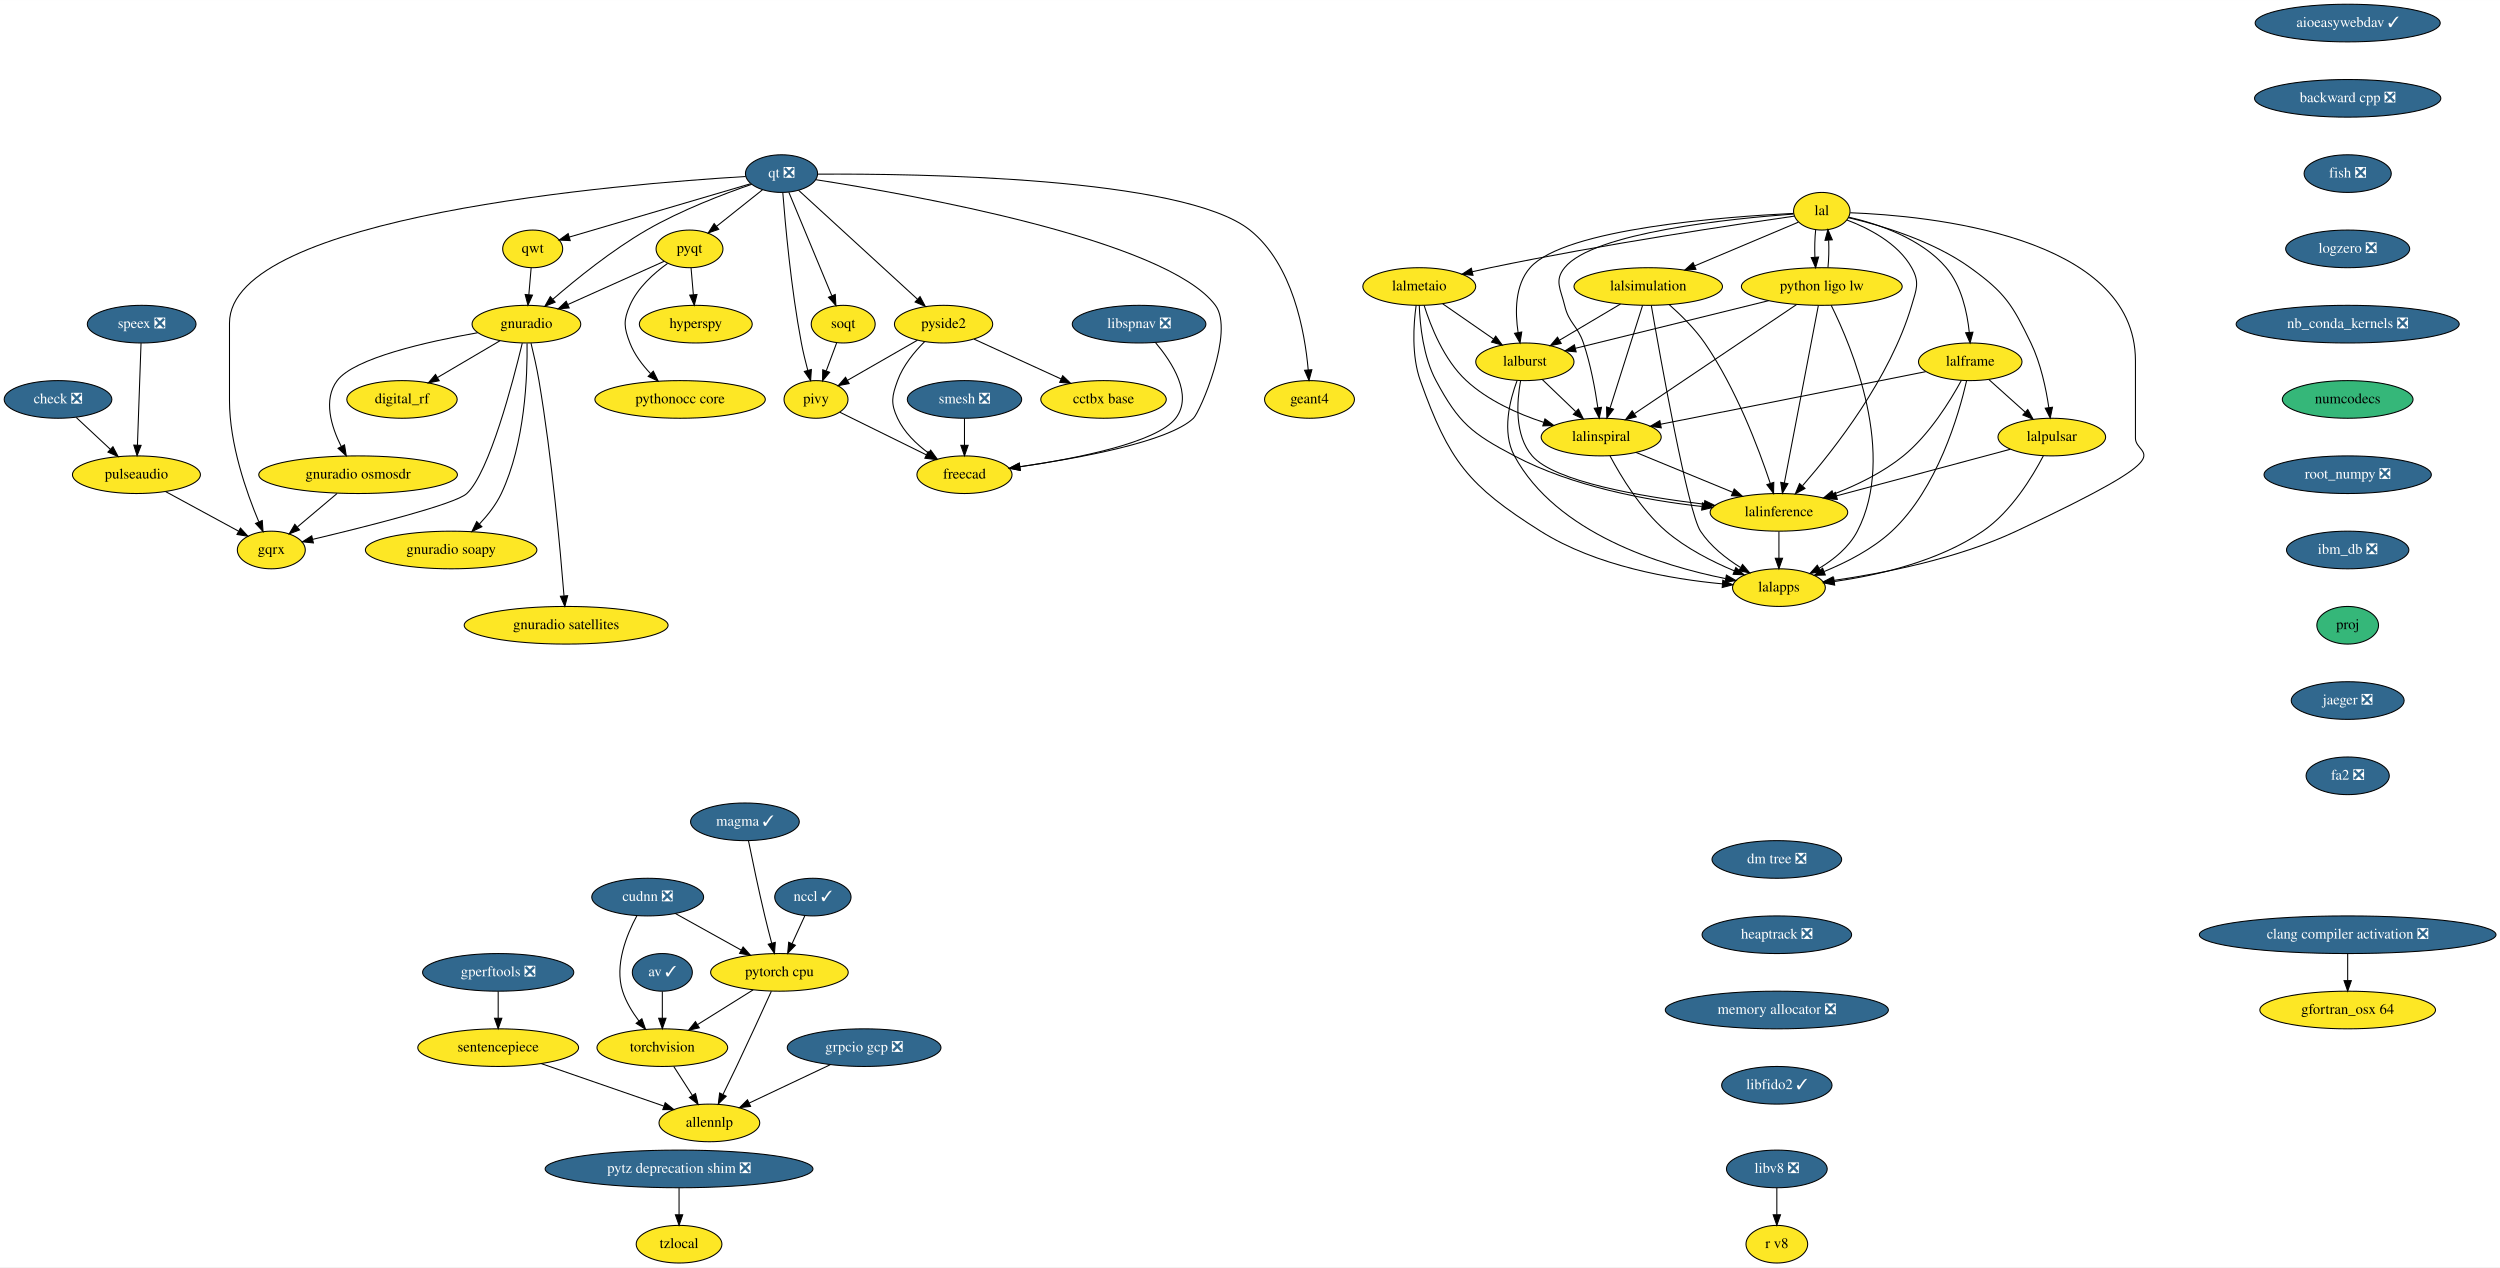
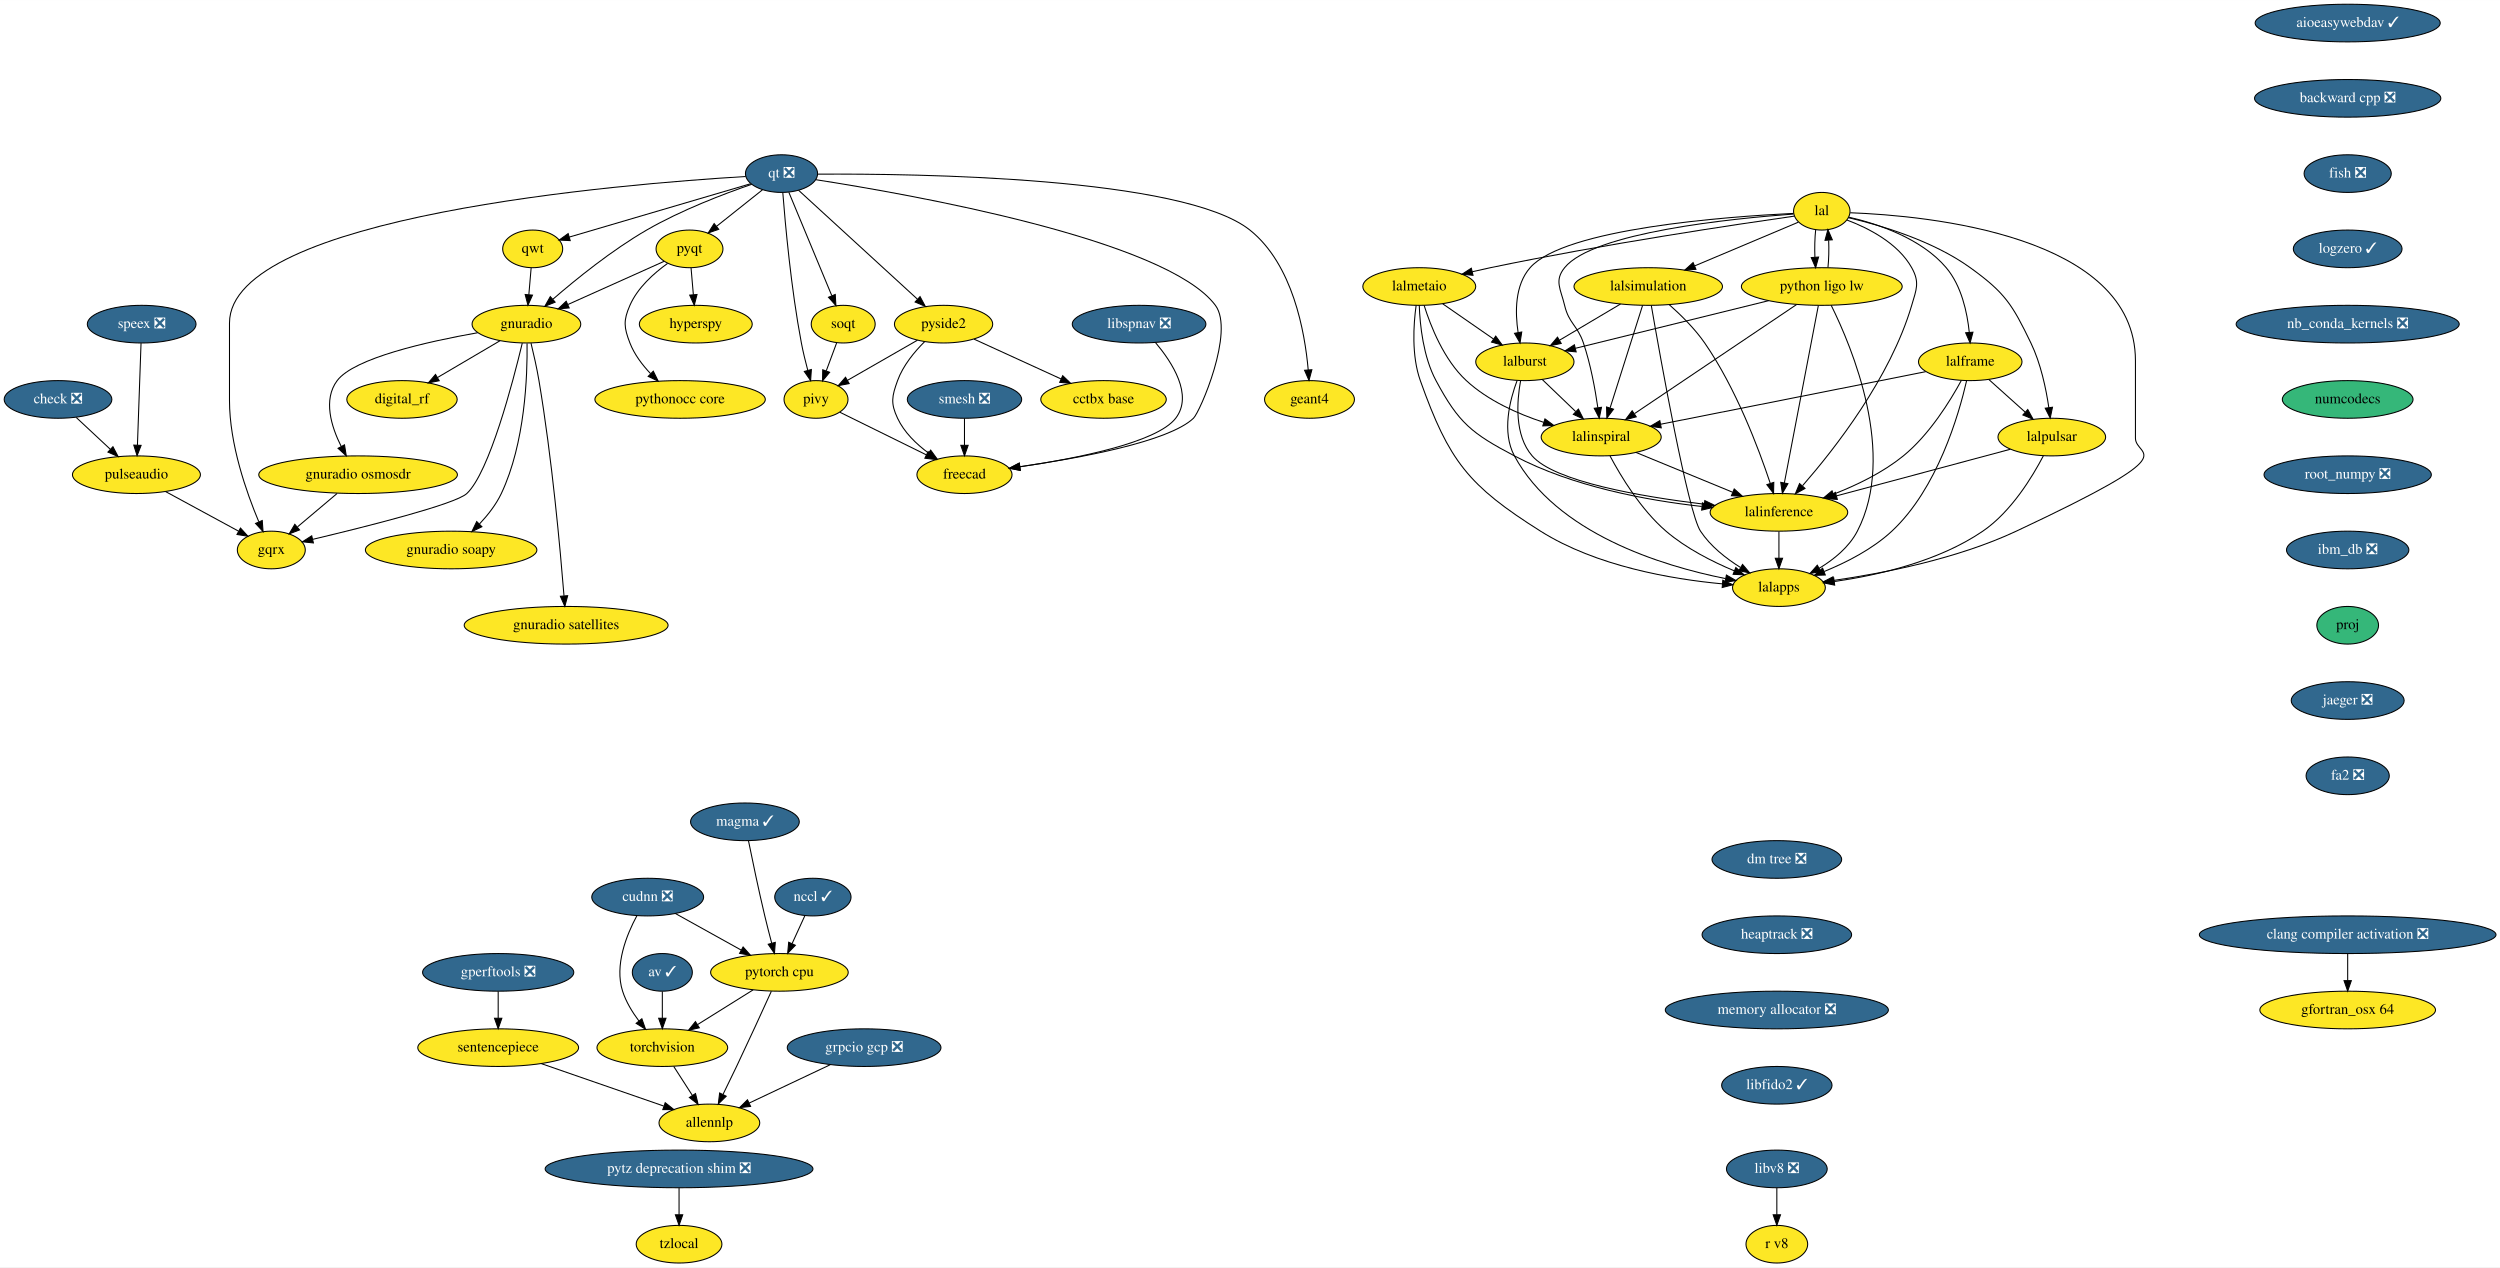
<svg xmlns="http://www.w3.org/2000/svg" xmlns:xlink="http://www.w3.org/1999/xlink" width="2391pt" height="1212pt" viewBox="0.00 0.00 2391.19 1212.00">
  <g id="graph0" class="graph" transform="scale(1 1) rotate(0) translate(4 1208)">
    <polygon fill="white" stroke="transparent" points="-4,4 -4,-1208 2387.19,-1208 2387.19,4 -4,4" />
    <g id="node1" class="node">
      <g id="a_node1">
        <a xlink:href="https://github.com/conda-forge/aioeasywebdav-feedstock/pull/10" xlink:title="aioeasywebdav ✓">
          <ellipse fill="#31688e" stroke="black" cx="2241.5" cy="-1186" rx="88.5" ry="18" />
          <text text-anchor="middle" x="2241.5" y="-1182.3" font-family="Times,serif" font-size="14.00" fill="white">aioeasywebdav ✓</text>
        </a>
      </g>
    </g>
    <g id="node2" class="node">
      <g id="a_node2">
        <a xlink:href="https://github.com/conda-forge/backward-cpp-feedstock/pull/17" xlink:title="backward cpp ❎">
          <ellipse fill="#31688e" stroke="black" cx="2241.5" cy="-1114" rx="89.08" ry="18" />
          <text text-anchor="middle" x="2241.5" y="-1110.3" font-family="Times,serif" font-size="14.00" fill="white">backward cpp ❎</text>
        </a>
      </g>
    </g>
    <g id="node6" class="node">
      <g id="a_node6">
        <a xlink:href="https://github.com/conda-forge/fish-feedstock/pull/29" xlink:title="fish ❎">
          <ellipse fill="#31688e" stroke="black" cx="2241.5" cy="-1042" rx="41.69" ry="18" />
          <text text-anchor="middle" x="2241.5" y="-1038.3" font-family="Times,serif" font-size="14.00" fill="white">fish ❎</text>
        </a>
      </g>
    </g>
    <g id="node3" class="node">
      <g id="a_node3">
        <a xlink:href="https://github.com/conda-forge/av-feedstock/pull/41" xlink:title="av ✓">
          <ellipse fill="#31688e" stroke="black" cx="629.5" cy="-278" rx="28.7" ry="18" />
          <text text-anchor="middle" x="629.5" y="-274.3" font-family="Times,serif" font-size="14.00" fill="white">av ✓</text>
        </a>
      </g>
    </g>
    <g id="node4" class="node">
      <g id="a_node4">
        <a xlink:href="https://github.com/conda-forge/torchvision-feedstock" xlink:title="torchvision">
          <ellipse fill="#fde725" stroke="black" cx="629.5" cy="-206" rx="62.5" ry="18" />
          <text text-anchor="middle" x="629.5" y="-202.3" font-family="Times,serif" font-size="14.00">torchvision</text>
        </a>
      </g>
    </g>
    <g id="edge2" class="edge">
      <path fill="none" stroke="black" d="M629.5,-259.7C629.5,-251.98 629.5,-242.71 629.5,-234.11" />
      <polygon fill="black" stroke="black" points="633,-234.1 629.5,-224.1 626,-234.1 633,-234.1" />
    </g>
    <g id="node5" class="node">
      <g id="a_node5">
        <a xlink:href="https://github.com/conda-forge/allennlp-feedstock" xlink:title="allennlp">
          <ellipse fill="#fde725" stroke="black" cx="674.5" cy="-134" rx="48.19" ry="18" />
          <text text-anchor="middle" x="674.5" y="-130.3" font-family="Times,serif" font-size="14.00">allennlp</text>
        </a>
      </g>
    </g>
    <g id="edge3" class="edge">
      <path fill="none" stroke="black" d="M640.39,-188.05C645.75,-179.71 652.33,-169.49 658.27,-160.25" />
      <polygon fill="black" stroke="black" points="661.24,-162.09 663.71,-151.79 655.36,-158.31 661.24,-162.09" />
    </g>
    <g id="node10" class="node">
      <g id="a_node10">
-         <a xlink:href="https://github.com/conda-forge/logzero-feedstock/pull/13" xlink:title="logzero ❎">
-           <ellipse fill="#31688e" stroke="black" cx="2241.5" cy="-970" rx="59.29" ry="18" />
-           <text text-anchor="middle" x="2241.5" y="-966.3" font-family="Times,serif" font-size="14.00" fill="white">logzero ❎</text>
+         <a xlink:href="https://github.com/conda-forge/logzero-feedstock/pull/13" xlink:title="logzero ✓">
+           <ellipse fill="#31688e" stroke="black" cx="2241.5" cy="-970" rx="52" ry="18" />
+           <text text-anchor="middle" x="2241.5" y="-966.3" font-family="Times,serif" font-size="14.00" fill="white">logzero ✓</text>
        </a>
      </g>
    </g>
    <g id="node7" class="node">
      <g id="a_node7">
        <a xlink:href="https://github.com/conda-forge/check-feedstock/pull/19" xlink:title="check ❎">
          <ellipse fill="#31688e" stroke="black" cx="51.5" cy="-826" rx="51.5" ry="18" />
          <text text-anchor="middle" x="51.5" y="-822.3" font-family="Times,serif" font-size="14.00" fill="white">check ❎</text>
        </a>
      </g>
    </g>
    <g id="node8" class="node">
      <g id="a_node8">
        <a xlink:href="https://github.com/conda-forge/pulseaudio-feedstock" xlink:title="pulseaudio">
          <ellipse fill="#fde725" stroke="black" cx="126.5" cy="-754" rx="61.19" ry="18" />
          <text text-anchor="middle" x="126.5" y="-750.3" font-family="Times,serif" font-size="14.00">pulseaudio</text>
        </a>
      </g>
    </g>
    <g id="edge5" class="edge">
      <path fill="none" stroke="black" d="M68.9,-808.76C78.58,-799.73 90.79,-788.33 101.48,-778.35" />
      <polygon fill="black" stroke="black" points="104.02,-780.77 108.94,-771.39 99.24,-775.65 104.02,-780.77" />
    </g>
    <g id="node9" class="node">
      <g id="a_node9">
        <a xlink:href="https://github.com/conda-forge/gqrx-feedstock" xlink:title="gqrx">
          <ellipse fill="#fde725" stroke="black" cx="255.5" cy="-682" rx="32.5" ry="18" />
          <text text-anchor="middle" x="255.5" y="-678.3" font-family="Times,serif" font-size="14.00">gqrx</text>
        </a>
      </g>
    </g>
    <g id="edge6" class="edge">
      <path fill="none" stroke="black" d="M154.49,-737.81C175.02,-726.67 202.9,-711.54 224.17,-700" />
      <polygon fill="black" stroke="black" points="226.01,-702.98 233.13,-695.14 222.67,-696.83 226.01,-702.98" />
    </g>
    <g id="node12" class="node">
      <g id="a_node12">
        <a xlink:href="https://github.com/conda-forge/nb_conda_kernels-feedstock/pull/45" xlink:title="nb_conda_kernels ❎">
          <ellipse fill="#31688e" stroke="black" cx="2241.5" cy="-898" rx="106.68" ry="18" />
          <text text-anchor="middle" x="2241.5" y="-894.3" font-family="Times,serif" font-size="14.00" fill="white">nb_conda_kernels ❎</text>
        </a>
      </g>
    </g>
    <g id="node11" class="node">
      <g id="a_node11">
        <a xlink:href="https://github.com/conda-forge/hyperspy-feedstock" xlink:title="hyperspy">
          <ellipse fill="#fde725" stroke="black" cx="661.5" cy="-898" rx="54" ry="18" />
          <text text-anchor="middle" x="661.5" y="-894.3" font-family="Times,serif" font-size="14.00">hyperspy</text>
        </a>
      </g>
    </g>
    <g id="node13" class="node">
      <g id="a_node13">
        <a xlink:href="https://github.com/conda-forge/numcodecs-feedstock" xlink:title="numcodecs">
          <ellipse fill="#35b779" stroke="black" cx="2241.5" cy="-826" rx="62.5" ry="18" />
          <text text-anchor="middle" x="2241.5" y="-822.3" font-family="Times,serif" font-size="14.00">numcodecs</text>
        </a>
      </g>
    </g>
    <g id="node14" class="node">
      <g id="a_node14">
        <a xlink:href="https://github.com/conda-forge/root_numpy-feedstock/pull/27" xlink:title="root_numpy ❎">
          <ellipse fill="#31688e" stroke="black" cx="2241.5" cy="-754" rx="80" ry="18" />
          <text text-anchor="middle" x="2241.5" y="-750.3" font-family="Times,serif" font-size="14.00" fill="white">root_numpy ❎</text>
        </a>
      </g>
    </g>
    <g id="node45" class="node">
      <g id="a_node45">
        <a xlink:href="https://github.com/conda-forge/ibm_db-feedstock/pull/33" xlink:title="ibm_db ❎">
          <ellipse fill="#31688e" stroke="black" cx="2241.5" cy="-682" rx="58.5" ry="18" />
          <text text-anchor="middle" x="2241.5" y="-678.3" font-family="Times,serif" font-size="14.00" fill="white">ibm_db ❎</text>
        </a>
      </g>
    </g>
    <g id="node15" class="node">
      <g id="a_node15">
        <a xlink:href="https://github.com/conda-forge/pyqt-feedstock" xlink:title="pyqt">
          <ellipse fill="#fde725" stroke="black" cx="655.5" cy="-970" rx="32" ry="18" />
          <text text-anchor="middle" x="655.5" y="-966.3" font-family="Times,serif" font-size="14.00">pyqt</text>
        </a>
      </g>
    </g>
    <g id="edge11" class="edge">
      <path fill="none" stroke="black" d="M656.98,-951.7C657.64,-943.98 658.44,-934.71 659.18,-926.11" />
      <polygon fill="black" stroke="black" points="662.67,-926.37 660.03,-916.1 655.69,-925.77 662.67,-926.37" />
    </g>
    <g id="node16" class="node">
      <g id="a_node16">
        <a xlink:href="https://github.com/conda-forge/gnuradio-feedstock" xlink:title="gnuradio">
          <ellipse fill="#fde725" stroke="black" cx="499.5" cy="-898" rx="52" ry="18" />
          <text text-anchor="middle" x="499.5" y="-894.3" font-family="Times,serif" font-size="14.00">gnuradio</text>
        </a>
      </g>
    </g>
    <g id="edge12" class="edge">
      <path fill="none" stroke="black" d="M631.12,-958.06C606.57,-947.04 568.26,-929.85 539.29,-916.85" />
      <polygon fill="black" stroke="black" points="540.41,-913.52 529.86,-912.62 537.55,-919.91 540.41,-913.52" />
    </g>
    <g id="node17" class="node">
      <g id="a_node17">
        <a xlink:href="https://github.com/conda-forge/pythonocc-core-feedstock" xlink:title="pythonocc core">
          <ellipse fill="#fde725" stroke="black" cx="646.5" cy="-826" rx="81.49" ry="18" />
          <text text-anchor="middle" x="646.5" y="-822.3" font-family="Times,serif" font-size="14.00">pythonocc core</text>
        </a>
      </g>
    </g>
    <g id="edge13" class="edge">
      <path fill="none" stroke="black" d="M634.51,-956.09C621.47,-946.75 605.84,-932.85 598.5,-916 592.11,-901.33 592.74,-894.93 598.5,-880 602.71,-869.09 610.31,-859.04 618.25,-850.68" />
      <polygon fill="black" stroke="black" points="620.86,-853.02 625.54,-843.52 615.96,-848.03 620.86,-853.02" />
    </g>
    <g id="edge14" class="edge">
      <path fill="none" stroke="black" d="M495.55,-879.89C486.64,-842.71 464.07,-756.23 442.5,-736 431.63,-725.8 346.65,-704.43 295.07,-692.17" />
      <polygon fill="black" stroke="black" points="295.76,-688.74 285.23,-689.84 294.15,-695.55 295.76,-688.74" />
    </g>
    <g id="node18" class="node">
      <g id="a_node18">
        <a xlink:href="https://github.com/conda-forge/digital_rf-feedstock" xlink:title="digital_rf">
          <ellipse fill="#fde725" stroke="black" cx="380.5" cy="-826" rx="52.79" ry="18" />
          <text text-anchor="middle" x="380.5" y="-822.3" font-family="Times,serif" font-size="14.00">digital_rf</text>
        </a>
      </g>
    </g>
    <g id="edge15" class="edge">
      <path fill="none" stroke="black" d="M474.26,-882.15C456.83,-871.9 433.44,-858.14 414.39,-846.93" />
      <polygon fill="black" stroke="black" points="416.09,-843.88 405.7,-841.82 412.55,-849.91 416.09,-843.88" />
    </g>
    <g id="node19" class="node">
      <g id="a_node19">
        <a xlink:href="https://github.com/conda-forge/gnuradio-osmosdr-feedstock" xlink:title="gnuradio osmosdr">
          <ellipse fill="#fde725" stroke="black" cx="338.5" cy="-754" rx="95" ry="18" />
          <text text-anchor="middle" x="338.5" y="-750.3" font-family="Times,serif" font-size="14.00">gnuradio osmosdr</text>
        </a>
      </g>
    </g>
    <g id="edge16" class="edge">
      <path fill="none" stroke="black" d="M452.85,-889.79C404.78,-881.29 334.65,-865.55 318.5,-844 304.87,-825.81 312.81,-800.04 322.42,-780.91" />
      <polygon fill="black" stroke="black" points="325.5,-782.58 327.18,-772.12 319.34,-779.24 325.5,-782.58" />
    </g>
    <g id="node20" class="node">
      <g id="a_node20">
        <a xlink:href="https://github.com/conda-forge/gnuradio-soapy-feedstock" xlink:title="gnuradio soapy">
          <ellipse fill="#fde725" stroke="black" cx="427.5" cy="-682" rx="82" ry="18" />
          <text text-anchor="middle" x="427.5" y="-678.3" font-family="Times,serif" font-size="14.00">gnuradio soapy</text>
        </a>
      </g>
    </g>
    <g id="edge17" class="edge">
      <path fill="none" stroke="black" d="M500.12,-879.61C500.54,-849.03 498.34,-784.28 475.5,-736 470.46,-725.35 462.56,-715.31 454.61,-706.89" />
      <polygon fill="black" stroke="black" points="456.92,-704.25 447.37,-699.64 451.96,-709.19 456.92,-704.25" />
    </g>
    <g id="node21" class="node">
      <g id="a_node21">
        <a xlink:href="https://github.com/conda-forge/gnuradio-satellites-feedstock" xlink:title="gnuradio satellites">
          <ellipse fill="#fde725" stroke="black" cx="537.5" cy="-610" rx="97.5" ry="18" />
          <text text-anchor="middle" x="537.5" y="-606.3" font-family="Times,serif" font-size="14.00">gnuradio satellites</text>
        </a>
      </g>
    </g>
    <g id="edge18" class="edge">
      <path fill="none" stroke="black" d="M503.88,-879.91C506.4,-869.57 509.46,-856.09 511.5,-844 523.97,-770 531.96,-681.73 535.46,-638.13" />
      <polygon fill="black" stroke="black" points="538.96,-638.29 536.25,-628.05 531.98,-637.74 538.96,-638.29" />
    </g>
    <g id="edge85" class="edge">
      <path fill="none" stroke="black" d="M318.41,-736.05C307.03,-726.46 292.68,-714.36 280.57,-704.14" />
      <polygon fill="black" stroke="black" points="282.5,-701.2 272.6,-697.42 277.99,-706.55 282.5,-701.2" />
    </g>
    <g id="node22" class="node">
      <g id="a_node22">
        <a xlink:href="https://github.com/conda-forge/qt-feedstock/pull/184" xlink:title="qt ❎">
          <ellipse fill="#31688e" stroke="black" cx="743.5" cy="-1042" rx="34.5" ry="18" />
          <text text-anchor="middle" x="743.5" y="-1038.3" font-family="Times,serif" font-size="14.00" fill="white">qt ❎</text>
        </a>
      </g>
    </g>
    <g id="edge27" class="edge">
      <path fill="none" stroke="black" d="M709.26,-1039.22C592.26,-1032.2 215.5,-1001.64 215.5,-899 215.5,-899 215.5,-899 215.5,-825 215.5,-783.26 231.71,-737.11 243.5,-709.08" />
      <polygon fill="black" stroke="black" points="246.83,-710.19 247.6,-699.62 240.41,-707.4 246.83,-710.19" />
    </g>
    <g id="edge19" class="edge">
      <path fill="none" stroke="black" d="M725.27,-1026.5C712.56,-1016.39 695.42,-1002.75 681.31,-991.53" />
      <polygon fill="black" stroke="black" points="683.41,-988.73 673.41,-985.25 679.06,-994.21 683.41,-988.73" />
    </g>
    <g id="edge20" class="edge">
      <path fill="none" stroke="black" d="M715.05,-1031.8C688.21,-1022.55 647.3,-1006.97 614.5,-988 581.41,-968.87 547.23,-941.23 524.83,-921.85" />
      <polygon fill="black" stroke="black" points="526.97,-919.06 517.14,-915.11 522.35,-924.33 526.97,-919.06" />
    </g>
    <g id="node23" class="node">
      <g id="a_node23">
        <a xlink:href="https://github.com/conda-forge/qwt-feedstock" xlink:title="qwt">
          <ellipse fill="#fde725" stroke="black" cx="505.5" cy="-970" rx="28.7" ry="18" />
          <text text-anchor="middle" x="505.5" y="-966.3" font-family="Times,serif" font-size="14.00">qwt</text>
        </a>
      </g>
    </g>
    <g id="edge21" class="edge">
      <path fill="none" stroke="black" d="M713.84,-1032.28C669.84,-1019.34 587.44,-995.1 540.53,-981.3" />
      <polygon fill="black" stroke="black" points="541.39,-977.91 530.81,-978.44 539.42,-984.62 541.39,-977.91" />
    </g>
    <g id="node24" class="node">
      <g id="a_node24">
        <a xlink:href="https://github.com/conda-forge/pivy-feedstock" xlink:title="pivy">
          <ellipse fill="#fde725" stroke="black" cx="776.5" cy="-826" rx="30.59" ry="18" />
          <text text-anchor="middle" x="776.5" y="-822.3" font-family="Times,serif" font-size="14.00">pivy</text>
        </a>
      </g>
    </g>
    <g id="edge22" class="edge">
      <path fill="none" stroke="black" d="M744.72,-1023.96C747,-994.44 752.62,-931.98 762.5,-880 764.12,-871.45 766.37,-862.25 768.59,-853.96" />
      <polygon fill="black" stroke="black" points="772.04,-854.62 771.34,-844.05 765.3,-852.75 772.04,-854.62" />
    </g>
    <g id="node25" class="node">
      <g id="a_node25">
        <a xlink:href="https://github.com/conda-forge/pyside2-feedstock" xlink:title="pyside2">
          <ellipse fill="#fde725" stroke="black" cx="898.5" cy="-898" rx="47" ry="18" />
          <text text-anchor="middle" x="898.5" y="-894.3" font-family="Times,serif" font-size="14.00">pyside2</text>
        </a>
      </g>
    </g>
    <g id="edge23" class="edge">
      <path fill="none" stroke="black" d="M759.79,-1026.07C786.88,-1001.26 841.35,-951.36 873.38,-922.01" />
      <polygon fill="black" stroke="black" points="876,-924.36 881.01,-915.02 871.27,-919.2 876,-924.36" />
    </g>
    <g id="node26" class="node">
      <g id="a_node26">
        <a xlink:href="https://github.com/conda-forge/soqt-feedstock" xlink:title="soqt">
          <ellipse fill="#fde725" stroke="black" cx="802.5" cy="-898" rx="30.59" ry="18" />
          <text text-anchor="middle" x="802.5" y="-894.3" font-family="Times,serif" font-size="14.00">soqt</text>
        </a>
      </g>
    </g>
    <g id="edge24" class="edge">
      <path fill="none" stroke="black" d="M750.5,-1024.15C760.66,-999.71 779.58,-954.17 791.58,-925.29" />
      <polygon fill="black" stroke="black" points="794.9,-926.4 795.51,-915.82 788.44,-923.72 794.9,-926.4" />
    </g>
    <g id="node27" class="node">
      <g id="a_node27">
        <a xlink:href="https://github.com/conda-forge/freecad-feedstock" xlink:title="freecad">
          <ellipse fill="#fde725" stroke="black" cx="918.5" cy="-754" rx="45.5" ry="18" />
          <text text-anchor="middle" x="918.5" y="-750.3" font-family="Times,serif" font-size="14.00">freecad</text>
        </a>
      </g>
    </g>
    <g id="edge25" class="edge">
      <path fill="none" stroke="black" d="M776.23,-1036.19C865.85,-1022.28 1111.71,-978.96 1158.5,-916 1177.09,-890.98 1143.75,-813.97 1137.5,-808 1113.94,-785.51 1028.39,-769.86 971.45,-761.66" />
      <polygon fill="black" stroke="black" points="971.91,-758.19 961.52,-760.26 970.93,-765.12 971.91,-758.19" />
    </g>
    <g id="node28" class="node">
      <g id="a_node28">
        <a xlink:href="https://github.com/conda-forge/geant4-feedstock" xlink:title="geant4">
          <ellipse fill="#fde725" stroke="black" cx="1248.5" cy="-826" rx="43" ry="18" />
          <text text-anchor="middle" x="1248.5" y="-822.3" font-family="Times,serif" font-size="14.00">geant4</text>
        </a>
      </g>
    </g>
    <g id="edge26" class="edge">
      <path fill="none" stroke="black" d="M778.13,-1041.47C871.89,-1042.06 1127.87,-1038.85 1191.5,-988 1232.51,-955.23 1244.06,-890.8 1247.28,-854.16" />
      <polygon fill="black" stroke="black" points="1250.77,-854.41 1248.01,-844.18 1243.79,-853.9 1250.77,-854.41" />
    </g>
    <g id="edge28" class="edge">
      <path fill="none" stroke="black" d="M504.02,-951.7C503.36,-943.98 502.56,-934.71 501.82,-926.11" />
      <polygon fill="black" stroke="black" points="505.31,-925.77 500.97,-916.1 498.33,-926.37 505.31,-925.77" />
    </g>
    <g id="edge29" class="edge">
      <path fill="none" stroke="black" d="M799.31,-813.75C821.59,-802.77 855.84,-785.89 881.92,-773.03" />
      <polygon fill="black" stroke="black" points="883.7,-776.06 891.12,-768.5 880.61,-769.78 883.7,-776.06" />
    </g>
    <g id="edge30" class="edge">
      <path fill="none" stroke="black" d="M873.52,-882.67C854.08,-871.52 827.06,-856.01 806.46,-844.19" />
      <polygon fill="black" stroke="black" points="808.2,-841.15 797.79,-839.21 804.72,-847.23 808.2,-841.15" />
    </g>
    <g id="edge31" class="edge">
      <path fill="none" stroke="black" d="M880.4,-881.3C870.7,-871.65 859.7,-858.4 854.5,-844 849.07,-828.95 847.69,-822.48 854.5,-808 860.82,-794.55 872.42,-783.35 884.02,-774.76" />
      <polygon fill="black" stroke="black" points="886.16,-777.53 892.39,-768.97 882.18,-771.77 886.16,-777.53" />
    </g>
    <g id="node29" class="node">
      <g id="a_node29">
        <a xlink:href="https://github.com/conda-forge/cctbx-base-feedstock" xlink:title="cctbx base">
          <ellipse fill="#fde725" stroke="black" cx="1051.5" cy="-826" rx="60" ry="18" />
          <text text-anchor="middle" x="1051.5" y="-822.3" font-family="Times,serif" font-size="14.00">cctbx base</text>
        </a>
      </g>
    </g>
    <g id="edge32" class="edge">
      <path fill="none" stroke="black" d="M927.64,-883.67C951.19,-872.89 984.62,-857.6 1010.81,-845.62" />
      <polygon fill="black" stroke="black" points="1012.46,-848.71 1020.1,-841.37 1009.55,-842.34 1012.46,-848.71" />
    </g>
    <g id="edge33" class="edge">
      <path fill="none" stroke="black" d="M796.21,-880.05C793.24,-872.06 789.62,-862.33 786.31,-853.4" />
      <polygon fill="black" stroke="black" points="789.5,-851.94 782.74,-843.79 782.94,-854.38 789.5,-851.94" />
    </g>
    <g id="node30" class="node">
      <g id="a_node30">
        <a xlink:href="https://github.com/conda-forge/speex-feedstock/pull/7" xlink:title="speex ❎">
          <ellipse fill="#31688e" stroke="black" cx="131.5" cy="-898" rx="52" ry="18" />
          <text text-anchor="middle" x="131.5" y="-894.3" font-family="Times,serif" font-size="14.00" fill="white">speex ❎</text>
        </a>
      </g>
    </g>
    <g id="edge34" class="edge">
      <path fill="none" stroke="black" d="M130.9,-879.87C130.04,-855.67 128.48,-811.21 127.46,-782.39" />
      <polygon fill="black" stroke="black" points="130.96,-782.06 127.11,-772.19 123.96,-782.31 130.96,-782.06" />
    </g>
    <g id="node31" class="node">
      <g id="a_node31">
        <a xlink:href="https://github.com/conda-forge/tzlocal-feedstock" xlink:title="tzlocal">
          <ellipse fill="#fde725" stroke="black" cx="645.5" cy="-18" rx="41" ry="18" />
          <text text-anchor="middle" x="645.5" y="-14.3" font-family="Times,serif" font-size="14.00">tzlocal</text>
        </a>
      </g>
    </g>
    <g id="node32" class="node">
      <g id="a_node32">
        <a xlink:href="https://github.com/conda-forge/smesh-feedstock/pull/48" xlink:title="smesh ❎">
          <ellipse fill="#31688e" stroke="black" cx="918.5" cy="-826" rx="54.69" ry="18" />
          <text text-anchor="middle" x="918.5" y="-822.3" font-family="Times,serif" font-size="14.00" fill="white">smesh ❎</text>
        </a>
      </g>
    </g>
    <g id="edge35" class="edge">
      <path fill="none" stroke="black" d="M918.5,-807.7C918.5,-799.98 918.5,-790.71 918.5,-782.11" />
      <polygon fill="black" stroke="black" points="922,-782.1 918.5,-772.1 915,-782.1 922,-782.1" />
    </g>
    <g id="node33" class="node">
      <g id="a_node33">
        <a xlink:href="https://github.com/conda-forge/gperftools-feedstock/pull/11" xlink:title="gperftools ❎">
          <ellipse fill="#31688e" stroke="black" cx="472.5" cy="-278" rx="72.29" ry="18" />
          <text text-anchor="middle" x="472.5" y="-274.3" font-family="Times,serif" font-size="14.00" fill="white">gperftools ❎</text>
        </a>
      </g>
    </g>
    <g id="node34" class="node">
      <g id="a_node34">
        <a xlink:href="https://github.com/conda-forge/sentencepiece-feedstock" xlink:title="sentencepiece">
          <ellipse fill="#fde725" stroke="black" cx="472.5" cy="-206" rx="76.89" ry="18" />
          <text text-anchor="middle" x="472.5" y="-202.3" font-family="Times,serif" font-size="14.00">sentencepiece</text>
        </a>
      </g>
    </g>
    <g id="edge36" class="edge">
      <path fill="none" stroke="black" d="M472.5,-259.7C472.5,-251.98 472.5,-242.71 472.5,-234.11" />
      <polygon fill="black" stroke="black" points="476,-234.1 472.5,-224.1 469,-234.1 476,-234.1" />
    </g>
    <g id="edge37" class="edge">
      <path fill="none" stroke="black" d="M513.87,-190.67C547.9,-178.87 596.02,-162.2 630.71,-150.18" />
      <polygon fill="black" stroke="black" points="632.26,-153.34 640.56,-146.76 629.96,-146.73 632.26,-153.34" />
    </g>
    <g id="node35" class="node">
      <g id="a_node35">
        <a xlink:href="https://github.com/conda-forge/lal-feedstock" xlink:title="lal">
          <ellipse fill="#fde725" stroke="black" cx="1738.5" cy="-1006" rx="27" ry="18" />
          <text text-anchor="middle" x="1738.5" y="-1002.3" font-family="Times,serif" font-size="14.00">lal</text>
        </a>
      </g>
    </g>
    <g id="node36" class="node">
      <g id="a_node36">
        <a xlink:href="https://github.com/conda-forge/lalframe-feedstock" xlink:title="lalframe">
          <ellipse fill="#fde725" stroke="black" cx="1880.5" cy="-862" rx="49.5" ry="18" />
          <text text-anchor="middle" x="1880.5" y="-858.3" font-family="Times,serif" font-size="14.00">lalframe</text>
        </a>
      </g>
    </g>
    <g id="edge38" class="edge">
      <path fill="none" stroke="black" d="M1764.28,-1000.35C1791.44,-994.1 1833.54,-980.31 1857.5,-952 1872.11,-934.73 1877.6,-909.3 1879.58,-890.04" />
      <polygon fill="black" stroke="black" points="1883.07,-890.31 1880.36,-880.06 1876.09,-889.76 1883.07,-890.31" />
    </g>
    <g id="node37" class="node">
      <g id="a_node37">
        <a xlink:href="https://github.com/conda-forge/lalmetaio-feedstock" xlink:title="lalmetaio">
          <ellipse fill="#fde725" stroke="black" cx="1353.5" cy="-934" rx="54" ry="18" />
          <text text-anchor="middle" x="1353.5" y="-930.3" font-family="Times,serif" font-size="14.00">lalmetaio</text>
        </a>
      </g>
    </g>
    <g id="edge39" class="edge">
      <path fill="none" stroke="black" d="M1712.07,-1001.31C1657.51,-993.52 1528.57,-974.3 1421.5,-952 1415.85,-950.82 1409.96,-949.5 1404.12,-948.12" />
      <polygon fill="black" stroke="black" points="1404.91,-944.72 1394.37,-945.78 1403.27,-951.52 1404.91,-944.72" />
    </g>
    <g id="node38" class="node">
      <g id="a_node38">
        <a xlink:href="https://github.com/conda-forge/lalsimulation-feedstock" xlink:title="lalsimulation">
          <ellipse fill="#fde725" stroke="black" cx="1572.5" cy="-934" rx="71" ry="18" />
          <text text-anchor="middle" x="1572.5" y="-930.3" font-family="Times,serif" font-size="14.00">lalsimulation</text>
        </a>
      </g>
    </g>
    <g id="edge40" class="edge">
      <path fill="none" stroke="black" d="M1716.11,-995.56C1690.85,-984.91 1649.11,-967.31 1617.13,-953.82" />
      <polygon fill="black" stroke="black" points="1618.12,-950.44 1607.54,-949.78 1615.4,-956.89 1618.12,-950.44" />
    </g>
    <g id="node39" class="node">
      <g id="a_node39">
        <a xlink:href="https://github.com/conda-forge/python-ligo-lw-feedstock" xlink:title="python ligo lw">
          <ellipse fill="#fde725" stroke="black" cx="1738.5" cy="-934" rx="76.89" ry="18" />
          <text text-anchor="middle" x="1738.5" y="-930.3" font-family="Times,serif" font-size="14.00">python ligo lw</text>
        </a>
      </g>
    </g>
    <g id="edge41" class="edge">
      <path fill="none" stroke="black" d="M1732.66,-988.41C1731.8,-980.51 1731.55,-970.85 1731.91,-961.94" />
      <polygon fill="black" stroke="black" points="1735.4,-962.18 1732.62,-951.96 1728.42,-961.68 1735.4,-962.18" />
    </g>
    <g id="node40" class="node">
      <g id="a_node40">
        <a xlink:href="https://github.com/conda-forge/lalburst-feedstock" xlink:title="lalburst">
          <ellipse fill="#fde725" stroke="black" cx="1454.5" cy="-862" rx="47" ry="18" />
          <text text-anchor="middle" x="1454.5" y="-858.3" font-family="Times,serif" font-size="14.00">lalburst</text>
        </a>
      </g>
    </g>
    <g id="edge42" class="edge">
      <path fill="none" stroke="black" d="M1711.35,-1003.94C1647.82,-1000.85 1492.4,-989.54 1459.5,-952 1444.89,-935.33 1445.06,-909.44 1448.05,-889.88" />
      <polygon fill="black" stroke="black" points="1451.5,-890.5 1449.87,-880.04 1444.61,-889.24 1451.5,-890.5" />
    </g>
    <g id="node41" class="node">
      <g id="a_node41">
        <a xlink:href="https://github.com/conda-forge/lalpulsar-feedstock" xlink:title="lalpulsar">
          <ellipse fill="#fde725" stroke="black" cx="1958.5" cy="-790" rx="51.5" ry="18" />
          <text text-anchor="middle" x="1958.5" y="-786.3" font-family="Times,serif" font-size="14.00">lalpulsar</text>
        </a>
      </g>
    </g>
    <g id="edge43" class="edge">
      <path fill="none" stroke="black" d="M1764.06,-999.81C1794.1,-992.78 1844.43,-978.02 1880.5,-952 1913.82,-927.96 1920.64,-917.01 1938.5,-880 1947.94,-860.45 1953,-836.31 1955.67,-818.11" />
      <polygon fill="black" stroke="black" points="1959.15,-818.53 1956.98,-808.16 1952.21,-817.62 1959.15,-818.53" />
    </g>
    <g id="node42" class="node">
      <g id="a_node42">
        <a xlink:href="https://github.com/conda-forge/lalinspiral-feedstock" xlink:title="lalinspiral">
          <ellipse fill="#fde725" stroke="black" cx="1527.5" cy="-790" rx="57.39" ry="18" />
          <text text-anchor="middle" x="1527.5" y="-786.3" font-family="Times,serif" font-size="14.00">lalinspiral</text>
        </a>
      </g>
    </g>
    <g id="edge44" class="edge">
      <path fill="none" stroke="black" d="M1711.41,-1003.32C1653.31,-999.09 1519.81,-985.82 1492.5,-952 1482.45,-939.55 1488.82,-931.57 1492.5,-916 1496.61,-898.59 1504.77,-896.95 1510.5,-880 1517.34,-859.79 1521.7,-836.02 1524.29,-818.12" />
      <polygon fill="black" stroke="black" points="1527.78,-818.47 1525.65,-808.09 1520.84,-817.53 1527.78,-818.47" />
    </g>
    <g id="node43" class="node">
      <g id="a_node43">
        <a xlink:href="https://github.com/conda-forge/lalinference-feedstock" xlink:title="lalinference">
          <ellipse fill="#fde725" stroke="black" cx="1697.5" cy="-718" rx="65.79" ry="18" />
          <text text-anchor="middle" x="1697.5" y="-714.3" font-family="Times,serif" font-size="14.00">lalinference</text>
        </a>
      </g>
    </g>
    <g id="edge45" class="edge">
      <path fill="none" stroke="black" d="M1762.71,-997.54C1783.25,-989.78 1811.42,-975.43 1824.5,-952 1832.3,-938.03 1829.02,-931.35 1824.5,-916 1804.07,-846.61 1750.79,-778.61 1720.12,-743.52" />
      <polygon fill="black" stroke="black" points="1722.46,-740.89 1713.21,-735.73 1717.23,-745.53 1722.46,-740.89" />
    </g>
    <g id="node44" class="node">
      <g id="a_node44">
        <a xlink:href="https://github.com/conda-forge/lalapps-feedstock" xlink:title="lalapps">
          <ellipse fill="#fde725" stroke="black" cx="1697.5" cy="-646" rx="44.39" ry="18" />
          <text text-anchor="middle" x="1697.5" y="-642.3" font-family="Times,serif" font-size="14.00">lalapps</text>
        </a>
      </g>
    </g>
    <g id="edge46" class="edge">
      <path fill="none" stroke="black" d="M1765.65,-1004.56C1839.5,-1001.78 2038.5,-983.14 2038.5,-863 2038.5,-863 2038.5,-863 2038.5,-789 2038.5,-769.81 2091.84,-778.57 1924.5,-700 1868.02,-673.48 1797.23,-659.68 1749.85,-652.9" />
      <polygon fill="black" stroke="black" points="1750.2,-649.41 1739.82,-651.52 1749.25,-656.35 1750.2,-649.41" />
    </g>
    <g id="edge47" class="edge">
      <path fill="none" stroke="black" d="M1898.2,-845.12C1908.5,-835.87 1921.66,-824.07 1933.05,-813.84" />
      <polygon fill="black" stroke="black" points="1935.5,-816.35 1940.6,-807.06 1930.82,-811.14 1935.5,-816.35" />
    </g>
    <g id="edge48" class="edge">
      <path fill="none" stroke="black" d="M1837.92,-852.56C1774.56,-839.99 1655.36,-816.35 1584.53,-802.31" />
      <polygon fill="black" stroke="black" points="1584.93,-798.82 1574.44,-800.31 1583.57,-805.69 1584.93,-798.82" />
    </g>
    <g id="edge49" class="edge">
      <path fill="none" stroke="black" d="M1871.99,-844.18C1861.35,-824.59 1841.44,-792.3 1816.5,-772 1796.94,-756.08 1771.85,-743.98 1749.75,-735.38" />
      <polygon fill="black" stroke="black" points="1750.75,-732.02 1740.16,-731.79 1748.3,-738.58 1750.75,-732.02" />
    </g>
    <g id="edge50" class="edge">
      <path fill="none" stroke="black" d="M1877.02,-843.91C1869.57,-811.46 1849.07,-740.54 1805.5,-700 1787.07,-682.85 1762.05,-670.1 1740.74,-661.41" />
      <polygon fill="black" stroke="black" points="1741.83,-658.08 1731.24,-657.7 1739.28,-664.6 1741.83,-658.08" />
    </g>
    <g id="edge51" class="edge">
      <path fill="none" stroke="black" d="M1375.92,-917.46C1390.23,-907.54 1408.97,-894.56 1424.55,-883.75" />
      <polygon fill="black" stroke="black" points="1426.62,-886.58 1432.84,-878.01 1422.63,-880.83 1426.62,-886.58" />
    </g>
    <g id="edge52" class="edge">
      <path fill="none" stroke="black" d="M1358.12,-916.03C1364.29,-896.29 1377.02,-863.86 1398.5,-844 1419.14,-824.92 1447.59,-812.24 1472.52,-804.09" />
      <polygon fill="black" stroke="black" points="1473.72,-807.38 1482.23,-801.08 1471.64,-800.7 1473.72,-807.38" />
    </g>
    <g id="edge53" class="edge">
      <path fill="none" stroke="black" d="M1353.49,-915.91C1354.16,-897.21 1357.27,-866.83 1369.5,-844 1391.32,-803.27 1403.64,-793.57 1444.5,-772 1500.31,-742.54 1571.15,-729.45 1623.66,-723.64" />
      <polygon fill="black" stroke="black" points="1624.33,-727.09 1633.91,-722.57 1623.6,-720.13 1624.33,-727.09" />
    </g>
    <g id="edge54" class="edge">
      <path fill="none" stroke="black" d="M1350.5,-916.03C1347.97,-897.68 1345.99,-867.87 1354.5,-844 1382.01,-766.85 1400.22,-743.69 1469.5,-700 1522.61,-666.51 1594.67,-654.14 1643.45,-649.59" />
      <polygon fill="black" stroke="black" points="1643.83,-653.07 1653.49,-648.74 1643.23,-646.1 1643.83,-653.07" />
    </g>
    <g id="edge55" class="edge">
      <path fill="none" stroke="black" d="M1546.02,-917.29C1528.73,-907.04 1506.03,-893.57 1487.57,-882.62" />
      <polygon fill="black" stroke="black" points="1489.27,-879.56 1478.88,-877.46 1485.7,-885.58 1489.27,-879.56" />
    </g>
    <g id="edge56" class="edge">
      <path fill="none" stroke="black" d="M1567.07,-915.87C1559.37,-891.56 1545.19,-846.82 1536.06,-818.01" />
      <polygon fill="black" stroke="black" points="1539.3,-816.66 1532.95,-808.19 1532.63,-818.78 1539.3,-816.66" />
    </g>
    <g id="edge57" class="edge">
      <path fill="none" stroke="black" d="M1592.59,-916.64C1603.65,-906.87 1617.01,-893.72 1626.5,-880 1656.29,-836.92 1678.02,-779.33 1689.13,-745.99" />
      <polygon fill="black" stroke="black" points="1692.59,-746.66 1692.36,-736.07 1685.94,-744.49 1692.59,-746.66" />
    </g>
    <g id="edge58" class="edge">
      <path fill="none" stroke="black" d="M1575.41,-915.98C1584.18,-865.38 1610.45,-718.26 1622.5,-700 1631.94,-685.7 1646.67,-674.07 1660.59,-665.38" />
      <polygon fill="black" stroke="black" points="1662.71,-668.19 1669.55,-660.1 1659.16,-662.16 1662.71,-668.19" />
    </g>
    <g id="edge59" class="edge">
      <path fill="none" stroke="black" d="M1744.38,-951.96C1745.21,-959.83 1745.45,-969.37 1745.08,-978.19" />
      <polygon fill="black" stroke="black" points="1741.57,-978.18 1744.34,-988.41 1748.56,-978.69 1741.57,-978.18" />
    </g>
    <g id="edge60" class="edge">
      <path fill="none" stroke="black" d="M1687.73,-920.49C1635.37,-907.58 1554.34,-887.61 1502.88,-874.92" />
      <polygon fill="black" stroke="black" points="1503.55,-871.48 1493,-872.49 1501.87,-878.28 1503.55,-871.48" />
    </g>
    <g id="edge61" class="edge">
      <path fill="none" stroke="black" d="M1714.3,-916.71C1676.1,-891 1601.81,-841.01 1559.34,-812.43" />
      <polygon fill="black" stroke="black" points="1561.03,-809.35 1550.78,-806.67 1557.12,-815.15 1561.03,-809.35" />
    </g>
    <g id="edge62" class="edge">
      <path fill="none" stroke="black" d="M1735.21,-915.85C1728.11,-878.75 1711.26,-790.81 1702.69,-746.1" />
      <polygon fill="black" stroke="black" points="1706.12,-745.4 1700.8,-736.23 1699.25,-746.71 1706.12,-745.4" />
    </g>
    <g id="edge63" class="edge">
      <path fill="none" stroke="black" d="M1747.47,-916.06C1767.35,-876.01 1810.47,-773.33 1772.5,-700 1764.61,-684.76 1750.09,-672.96 1735.91,-664.41" />
      <polygon fill="black" stroke="black" points="1737.63,-661.36 1727.19,-659.5 1734.19,-667.46 1737.63,-661.36" />
    </g>
    <g id="edge64" class="edge">
      <path fill="none" stroke="black" d="M1471.06,-845.12C1480.54,-836.03 1492.61,-824.46 1503.15,-814.35" />
      <polygon fill="black" stroke="black" points="1505.7,-816.75 1510.49,-807.31 1500.85,-811.7 1505.7,-816.75" />
    </g>
    <g id="edge65" class="edge">
      <path fill="none" stroke="black" d="M1450.43,-844.01C1446.79,-824.24 1444.34,-791.79 1461.5,-772 1482.8,-747.43 1564.71,-733.19 1626.09,-725.77" />
      <polygon fill="black" stroke="black" points="1626.61,-729.24 1636.14,-724.6 1625.8,-722.28 1626.61,-729.24" />
    </g>
    <g id="edge66" class="edge">
      <path fill="none" stroke="black" d="M1447.11,-844.15C1440.07,-825.39 1432.23,-794.71 1444.5,-772 1484.56,-697.9 1584.92,-666.95 1646.52,-654.62" />
      <polygon fill="black" stroke="black" points="1647.27,-658.04 1656.44,-652.72 1645.96,-651.16 1647.27,-658.04" />
    </g>
    <g id="edge67" class="edge">
      <path fill="none" stroke="black" d="M1918.86,-778.37C1874.57,-766.49 1802.55,-747.17 1752.75,-733.82" />
      <polygon fill="black" stroke="black" points="1753.35,-730.36 1742.79,-731.15 1751.54,-737.12 1753.35,-730.36" />
    </g>
    <g id="edge68" class="edge">
      <path fill="none" stroke="black" d="M1950.49,-772.21C1939.99,-752.03 1919.67,-718.55 1892.5,-700 1849.94,-670.94 1792.02,-657.78 1750.38,-651.84" />
      <polygon fill="black" stroke="black" points="1750.81,-648.37 1740.43,-650.51 1749.88,-655.31 1750.81,-648.37" />
    </g>
    <g id="edge69" class="edge">
      <path fill="none" stroke="black" d="M1560.68,-775.34C1587.07,-764.47 1624.24,-749.17 1653.18,-737.25" />
      <polygon fill="black" stroke="black" points="1654.74,-740.39 1662.65,-733.35 1652.07,-733.92 1654.74,-740.39" />
    </g>
    <g id="edge70" class="edge">
      <path fill="none" stroke="black" d="M1535.93,-771.98C1546.29,-752.49 1565.49,-720.6 1589.5,-700 1608.6,-683.6 1633.66,-670.9 1654.83,-662.04" />
      <polygon fill="black" stroke="black" points="1656.28,-665.23 1664.25,-658.24 1653.67,-658.74 1656.28,-665.23" />
    </g>
    <g id="edge71" class="edge">
      <path fill="none" stroke="black" d="M1697.5,-699.7C1697.5,-691.98 1697.5,-682.71 1697.5,-674.11" />
      <polygon fill="black" stroke="black" points="1701,-674.1 1697.5,-664.1 1694,-674.1 1701,-674.1" />
    </g>
    <g id="node49" class="node">
      <g id="a_node49">
        <a xlink:href="https://github.com/conda-forge/proj-feedstock" xlink:title="proj">
          <ellipse fill="#35b779" stroke="black" cx="2241.5" cy="-610" rx="29.5" ry="18" />
          <text text-anchor="middle" x="2241.5" y="-606.3" font-family="Times,serif" font-size="14.00">proj</text>
        </a>
      </g>
    </g>
    <g id="node46" class="node">
      <g id="a_node46">
        <a xlink:href="https://github.com/conda-forge/pytorch-cpu-feedstock" xlink:title="pytorch cpu">
          <ellipse fill="#fde725" stroke="black" cx="741.5" cy="-278" rx="65.79" ry="18" />
          <text text-anchor="middle" x="741.5" y="-274.3" font-family="Times,serif" font-size="14.00">pytorch cpu</text>
        </a>
      </g>
    </g>
    <g id="edge73" class="edge">
      <path fill="none" stroke="black" d="M716.37,-261.29C700.66,-251.47 680.24,-238.71 663.14,-228.03" />
      <polygon fill="black" stroke="black" points="664.89,-224.99 654.55,-222.66 661.18,-230.92 664.89,-224.99" />
    </g>
    <g id="edge74" class="edge">
      <path fill="none" stroke="black" d="M733.76,-259.88C725.61,-241.92 712.34,-212.89 700.5,-188 696.34,-179.26 691.71,-169.75 687.53,-161.24" />
      <polygon fill="black" stroke="black" points="690.6,-159.55 683.04,-152.13 684.32,-162.65 690.6,-159.55" />
    </g>
    <g id="node47" class="node">
      <g id="a_node47">
        <a xlink:href="https://github.com/conda-forge/gfortran_osx-64-feedstock" xlink:title="gfortran_osx 64">
          <ellipse fill="#fde725" stroke="black" cx="2241.5" cy="-242" rx="84" ry="18" />
          <text text-anchor="middle" x="2241.5" y="-238.3" font-family="Times,serif" font-size="14.00">gfortran_osx 64</text>
        </a>
      </g>
    </g>
    <g id="node48" class="node">
      <g id="a_node48">
        <a xlink:href="https://github.com/conda-forge/grpcio-gcp-feedstock/pull/9" xlink:title="grpcio gcp ❎">
          <ellipse fill="#31688e" stroke="black" cx="822.5" cy="-206" rx="73.5" ry="18" />
          <text text-anchor="middle" x="822.5" y="-202.3" font-family="Times,serif" font-size="14.00" fill="white">grpcio gcp ❎</text>
        </a>
      </g>
    </g>
    <g id="edge75" class="edge">
      <path fill="none" stroke="black" d="M790.02,-189.64C767.18,-178.84 736.55,-164.35 712.56,-153" />
      <polygon fill="black" stroke="black" points="713.93,-149.78 703.4,-148.67 710.94,-156.11 713.93,-149.78" />
    </g>
    <g id="node54" class="node">
      <g id="a_node54">
        <a xlink:href="https://github.com/conda-forge/jaeger-feedstock/pull/12" xlink:title="jaeger ❎">
          <ellipse fill="#31688e" stroke="black" cx="2241.5" cy="-538" rx="54" ry="18" />
          <text text-anchor="middle" x="2241.5" y="-534.3" font-family="Times,serif" font-size="14.00" fill="white">jaeger ❎</text>
        </a>
      </g>
    </g>
    <g id="node50" class="node">
      <g id="a_node50">
        <a xlink:href="https://github.com/conda-forge/libspnav-feedstock/pull/2" xlink:title="libspnav ❎">
          <ellipse fill="#31688e" stroke="black" cx="1085.5" cy="-898" rx="63.89" ry="18" />
          <text text-anchor="middle" x="1085.5" y="-894.3" font-family="Times,serif" font-size="14.00" fill="white">libspnav ❎</text>
        </a>
      </g>
    </g>
    <g id="edge77" class="edge">
      <path fill="none" stroke="black" d="M1101.1,-880.51C1117.14,-861.51 1137.54,-830.09 1120.5,-808 1102.4,-784.54 1025.05,-769.43 971.5,-761.57" />
      <polygon fill="black" stroke="black" points="971.86,-758.09 961.47,-760.14 970.87,-765.02 971.86,-758.09" />
    </g>
    <g id="node51" class="node">
      <g id="a_node51">
        <a xlink:href="https://github.com/conda-forge/libv8-feedstock/pull/66" xlink:title="libv8 ❎">
          <ellipse fill="#31688e" stroke="black" cx="1695.5" cy="-90" rx="48.19" ry="18" />
          <text text-anchor="middle" x="1695.5" y="-86.3" font-family="Times,serif" font-size="14.00" fill="white">libv8 ❎</text>
        </a>
      </g>
    </g>
    <g id="node52" class="node">
      <g id="a_node52">
        <a xlink:href="https://github.com/conda-forge/r-v8-feedstock" xlink:title="r v8">
          <ellipse fill="#fde725" stroke="black" cx="1695.5" cy="-18" rx="29.5" ry="18" />
          <text text-anchor="middle" x="1695.5" y="-14.3" font-family="Times,serif" font-size="14.00">r v8</text>
        </a>
      </g>
    </g>
    <g id="edge78" class="edge">
      <path fill="none" stroke="black" d="M1695.5,-71.7C1695.5,-63.98 1695.5,-54.71 1695.5,-46.11" />
      <polygon fill="black" stroke="black" points="1699,-46.1 1695.5,-36.1 1692,-46.1 1699,-46.1" />
    </g>
    <g id="node53" class="node">
      <g id="a_node53">
        <a xlink:href="https://github.com/conda-forge/clang-compiler-activation-feedstock/pull/67" xlink:title="clang compiler activation ❎">
          <ellipse fill="#31688e" stroke="black" cx="2241.5" cy="-314" rx="141.88" ry="18" />
          <text text-anchor="middle" x="2241.5" y="-310.3" font-family="Times,serif" font-size="14.00" fill="white">clang compiler activation ❎</text>
        </a>
      </g>
    </g>
    <g id="edge79" class="edge">
      <path fill="none" stroke="black" d="M2241.5,-295.7C2241.5,-287.98 2241.5,-278.71 2241.5,-270.11" />
      <polygon fill="black" stroke="black" points="2245,-270.1 2241.5,-260.1 2238,-270.1 2245,-270.1" />
    </g>
    <g id="node57" class="node">
      <g id="a_node57">
        <a xlink:href="https://github.com/conda-forge/fa2-feedstock/pull/4" xlink:title="fa2 ❎">
          <ellipse fill="#31688e" stroke="black" cx="2241.5" cy="-466" rx="39.79" ry="18" />
          <text text-anchor="middle" x="2241.5" y="-462.3" font-family="Times,serif" font-size="14.00" fill="white">fa2 ❎</text>
        </a>
      </g>
    </g>
    <g id="node55" class="node">
      <g id="a_node55">
        <a xlink:href="https://github.com/conda-forge/nccl-feedstock/pull/51" xlink:title="nccl ✓">
          <ellipse fill="#31688e" stroke="black" cx="773.5" cy="-350" rx="36.5" ry="18" />
          <text text-anchor="middle" x="773.5" y="-346.3" font-family="Times,serif" font-size="14.00" fill="white">nccl ✓</text>
        </a>
      </g>
    </g>
    <g id="edge81" class="edge">
      <path fill="none" stroke="black" d="M765.75,-332.05C762.11,-324.09 757.69,-314.41 753.62,-305.51" />
      <polygon fill="black" stroke="black" points="756.74,-303.91 749.4,-296.28 750.37,-306.83 756.74,-303.91" />
    </g>
    <g id="node56" class="node">
      <g id="a_node56">
        <a xlink:href="https://github.com/conda-forge/cudnn-feedstock/pull/36" xlink:title="cudnn ❎">
          <ellipse fill="#31688e" stroke="black" cx="615.5" cy="-350" rx="53.5" ry="18" />
          <text text-anchor="middle" x="615.5" y="-346.3" font-family="Times,serif" font-size="14.00" fill="white">cudnn ❎</text>
        </a>
      </g>
    </g>
    <g id="edge82" class="edge">
      <path fill="none" stroke="black" d="M605.14,-332.13C595.43,-314.12 583.52,-284.83 591.5,-260 594.77,-249.81 600.81,-239.93 607.12,-231.5" />
      <polygon fill="black" stroke="black" points="609.92,-233.61 613.43,-223.61 604.45,-229.24 609.92,-233.61" />
    </g>
    <g id="edge83" class="edge">
      <path fill="none" stroke="black" d="M641.91,-334.33C660.19,-324.17 684.74,-310.53 704.9,-299.33" />
      <polygon fill="black" stroke="black" points="706.77,-302.3 713.81,-294.38 703.37,-296.18 706.77,-302.3" />
    </g>
    <g id="node58" class="node">
      <g id="a_node58">
        <a xlink:href="https://github.com/conda-forge/dm-tree-feedstock/pull/4" xlink:title="dm tree ❎">
          <ellipse fill="#31688e" stroke="black" cx="1695.5" cy="-386" rx="61.99" ry="18" />
          <text text-anchor="middle" x="1695.5" y="-382.3" font-family="Times,serif" font-size="14.00" fill="white">dm tree ❎</text>
        </a>
      </g>
    </g>
    <g id="node59" class="node">
      <g id="a_node59">
        <a xlink:href="https://github.com/conda-forge/heaptrack-feedstock/pull/2" xlink:title="heaptrack ❎">
          <ellipse fill="#31688e" stroke="black" cx="1695.5" cy="-314" rx="71.5" ry="18" />
          <text text-anchor="middle" x="1695.5" y="-310.3" font-family="Times,serif" font-size="14.00" fill="white">heaptrack ❎</text>
        </a>
      </g>
    </g>
    <g id="node60" class="node">
      <g id="a_node60">
        <a xlink:href="https://github.com/conda-forge/memory-allocator-feedstock/pull/3" xlink:title="memory allocator ❎">
          <ellipse fill="#31688e" stroke="black" cx="1695.5" cy="-242" rx="106.68" ry="18" />
          <text text-anchor="middle" x="1695.5" y="-238.3" font-family="Times,serif" font-size="14.00" fill="white">memory allocator ❎</text>
        </a>
      </g>
    </g>
    <g id="node62" class="node">
      <g id="a_node62">
        <a xlink:href="https://github.com/conda-forge/libfido2-feedstock/pull/2" xlink:title="libfido2 ✓">
          <ellipse fill="#31688e" stroke="black" cx="1695.5" cy="-170" rx="52.79" ry="18" />
          <text text-anchor="middle" x="1695.5" y="-166.3" font-family="Times,serif" font-size="14.00" fill="white">libfido2 ✓</text>
        </a>
      </g>
    </g>
    <g id="node61" class="node">
      <g id="a_node61">
        <a xlink:href="https://github.com/conda-forge/magma-feedstock/pull/9" xlink:title="magma ✓">
          <ellipse fill="#31688e" stroke="black" cx="708.5" cy="-422" rx="52" ry="18" />
          <text text-anchor="middle" x="708.5" y="-418.3" font-family="Times,serif" font-size="14.00" fill="white">magma ✓</text>
        </a>
      </g>
    </g>
    <g id="edge88" class="edge">
      <path fill="none" stroke="black" d="M711.9,-403.88C715.53,-385.92 721.56,-356.9 727.5,-332 729.52,-323.54 731.88,-314.36 734.08,-306.06" />
      <polygon fill="black" stroke="black" points="737.54,-306.7 736.75,-296.13 730.78,-304.88 737.54,-306.7" />
    </g>
    <g id="node63" class="node">
      <g id="a_node63">
        <a xlink:href="https://github.com/conda-forge/pytz-deprecation-shim-feedstock/pull/5" xlink:title="pytz deprecation shim ❎">
          <ellipse fill="#31688e" stroke="black" cx="645.5" cy="-90" rx="128.08" ry="18" />
          <text text-anchor="middle" x="645.5" y="-86.3" font-family="Times,serif" font-size="14.00" fill="white">pytz deprecation shim ❎</text>
        </a>
      </g>
    </g>
    <g id="edge90" class="edge">
      <path fill="none" stroke="black" d="M645.5,-71.7C645.5,-63.98 645.5,-54.71 645.5,-46.11" />
      <polygon fill="black" stroke="black" points="649,-46.1 645.5,-36.1 642,-46.1 649,-46.1" />
    </g>
  </g>
</svg>
